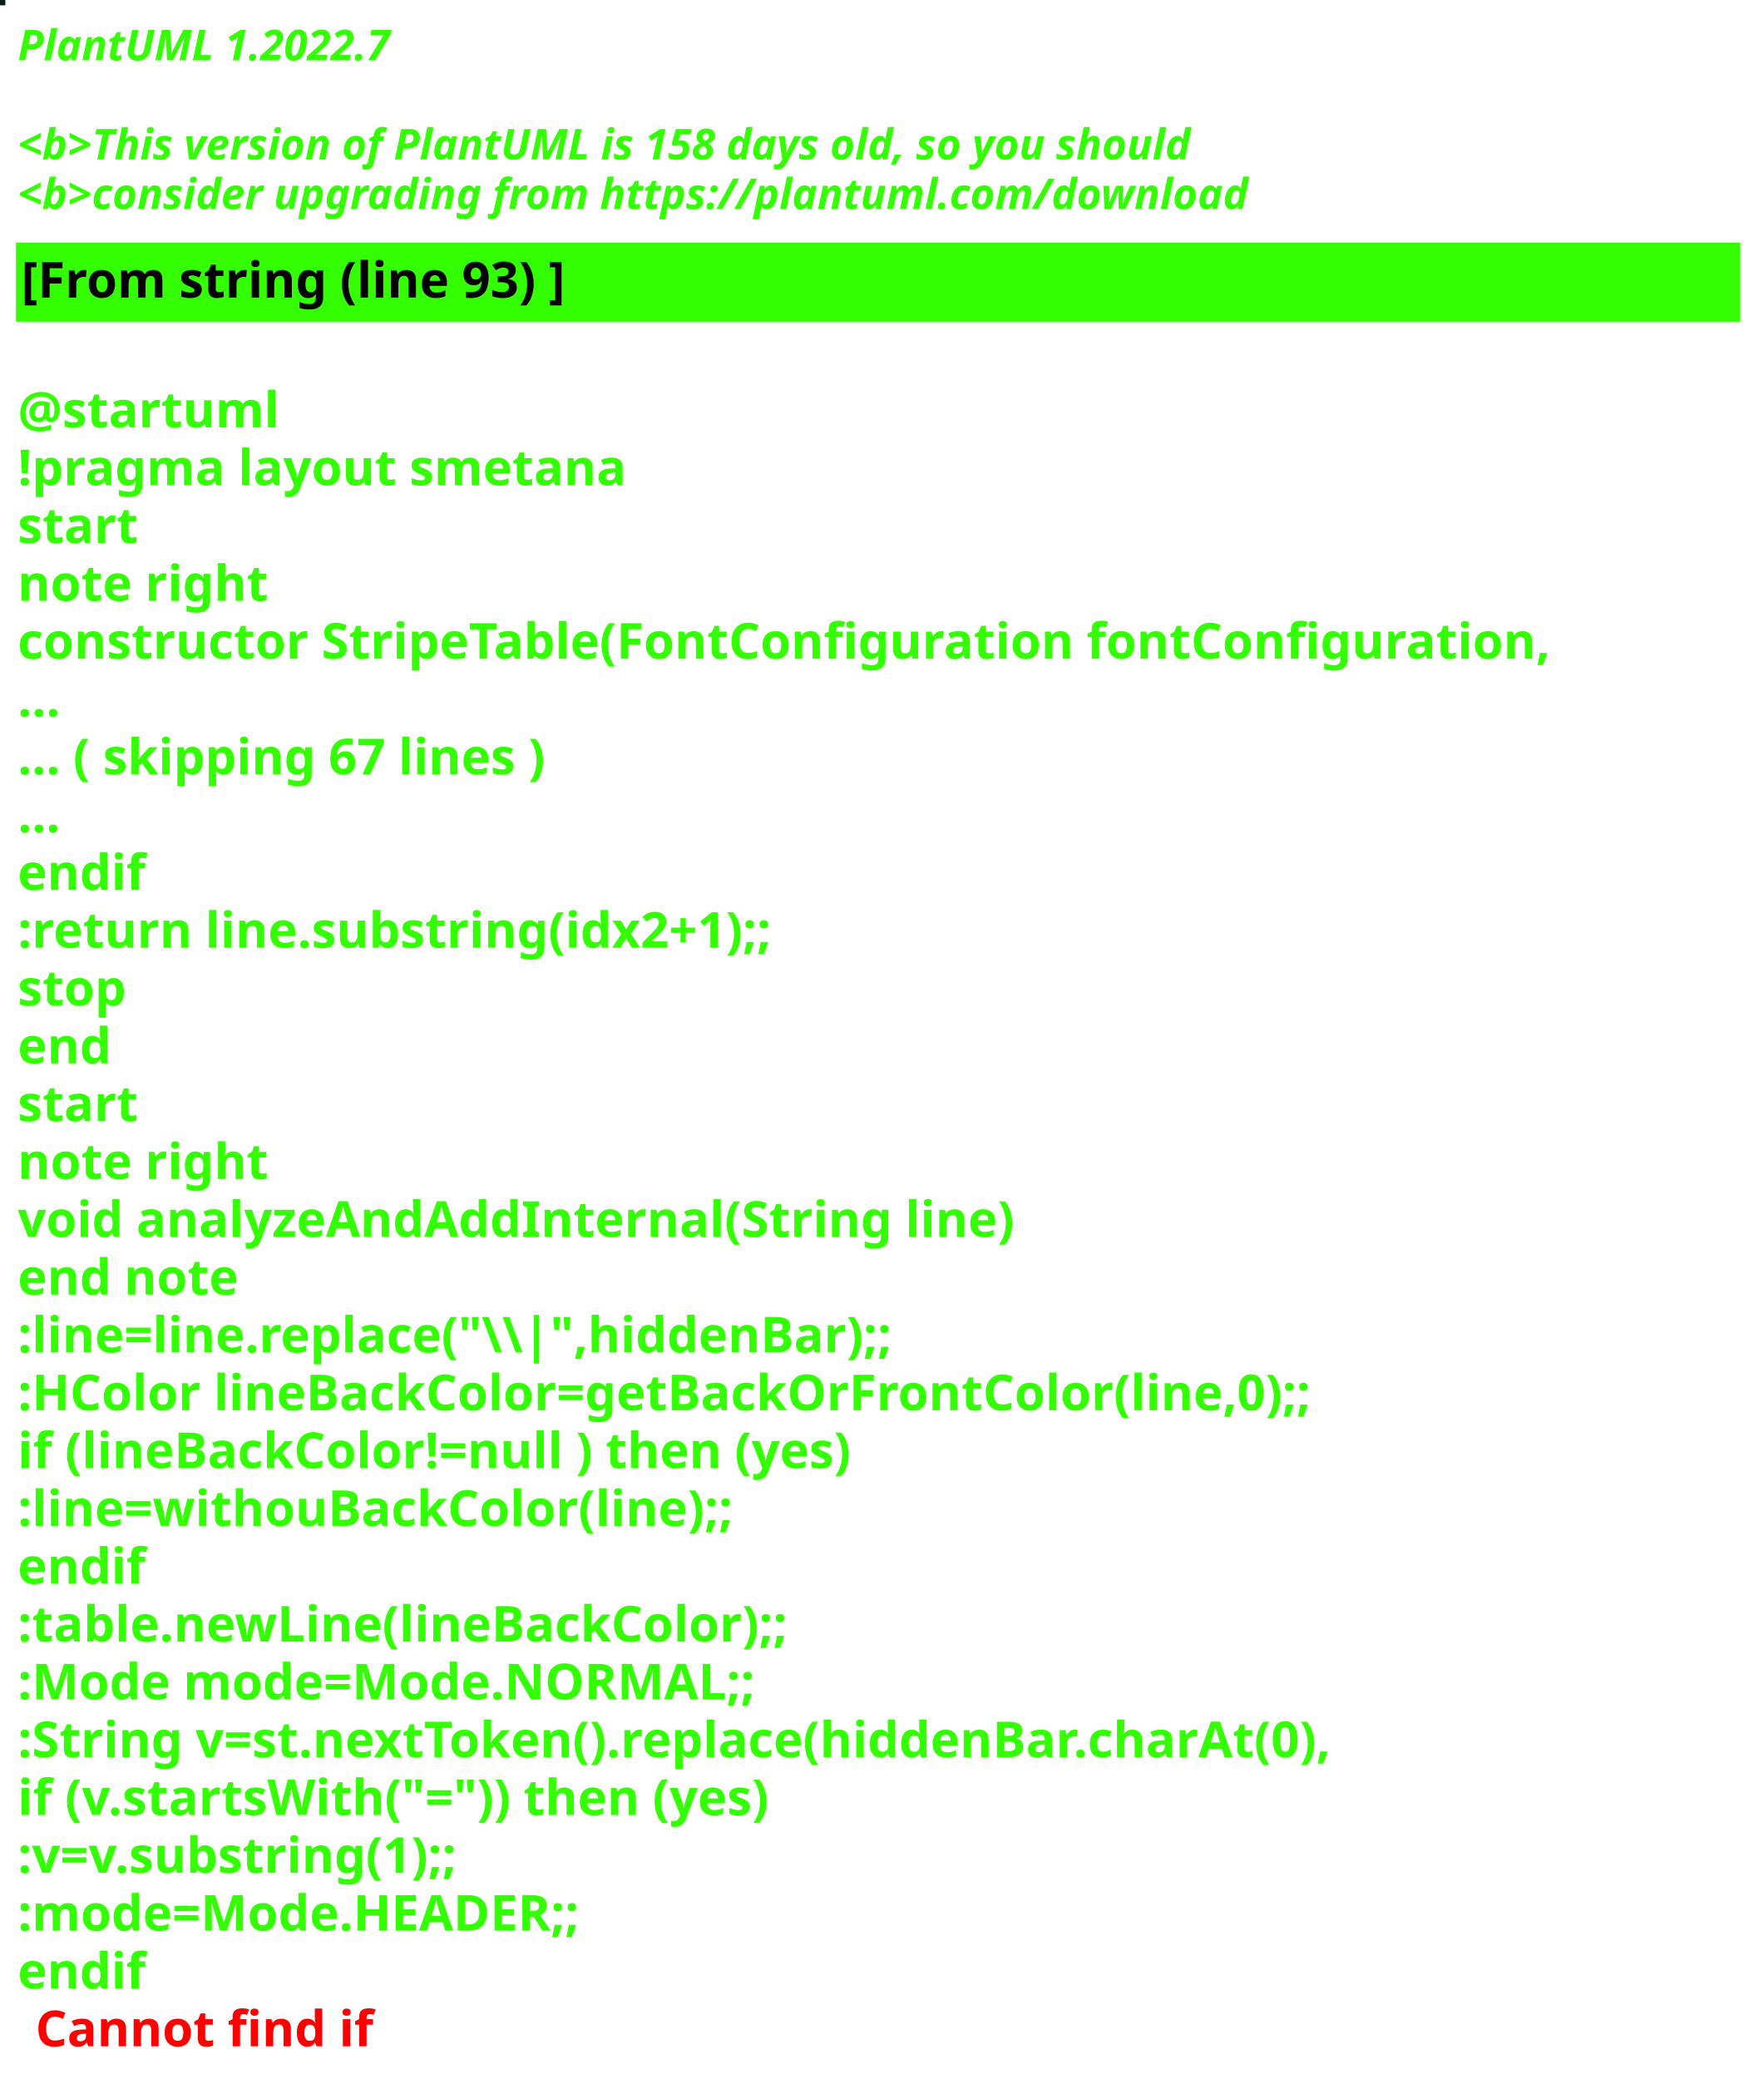
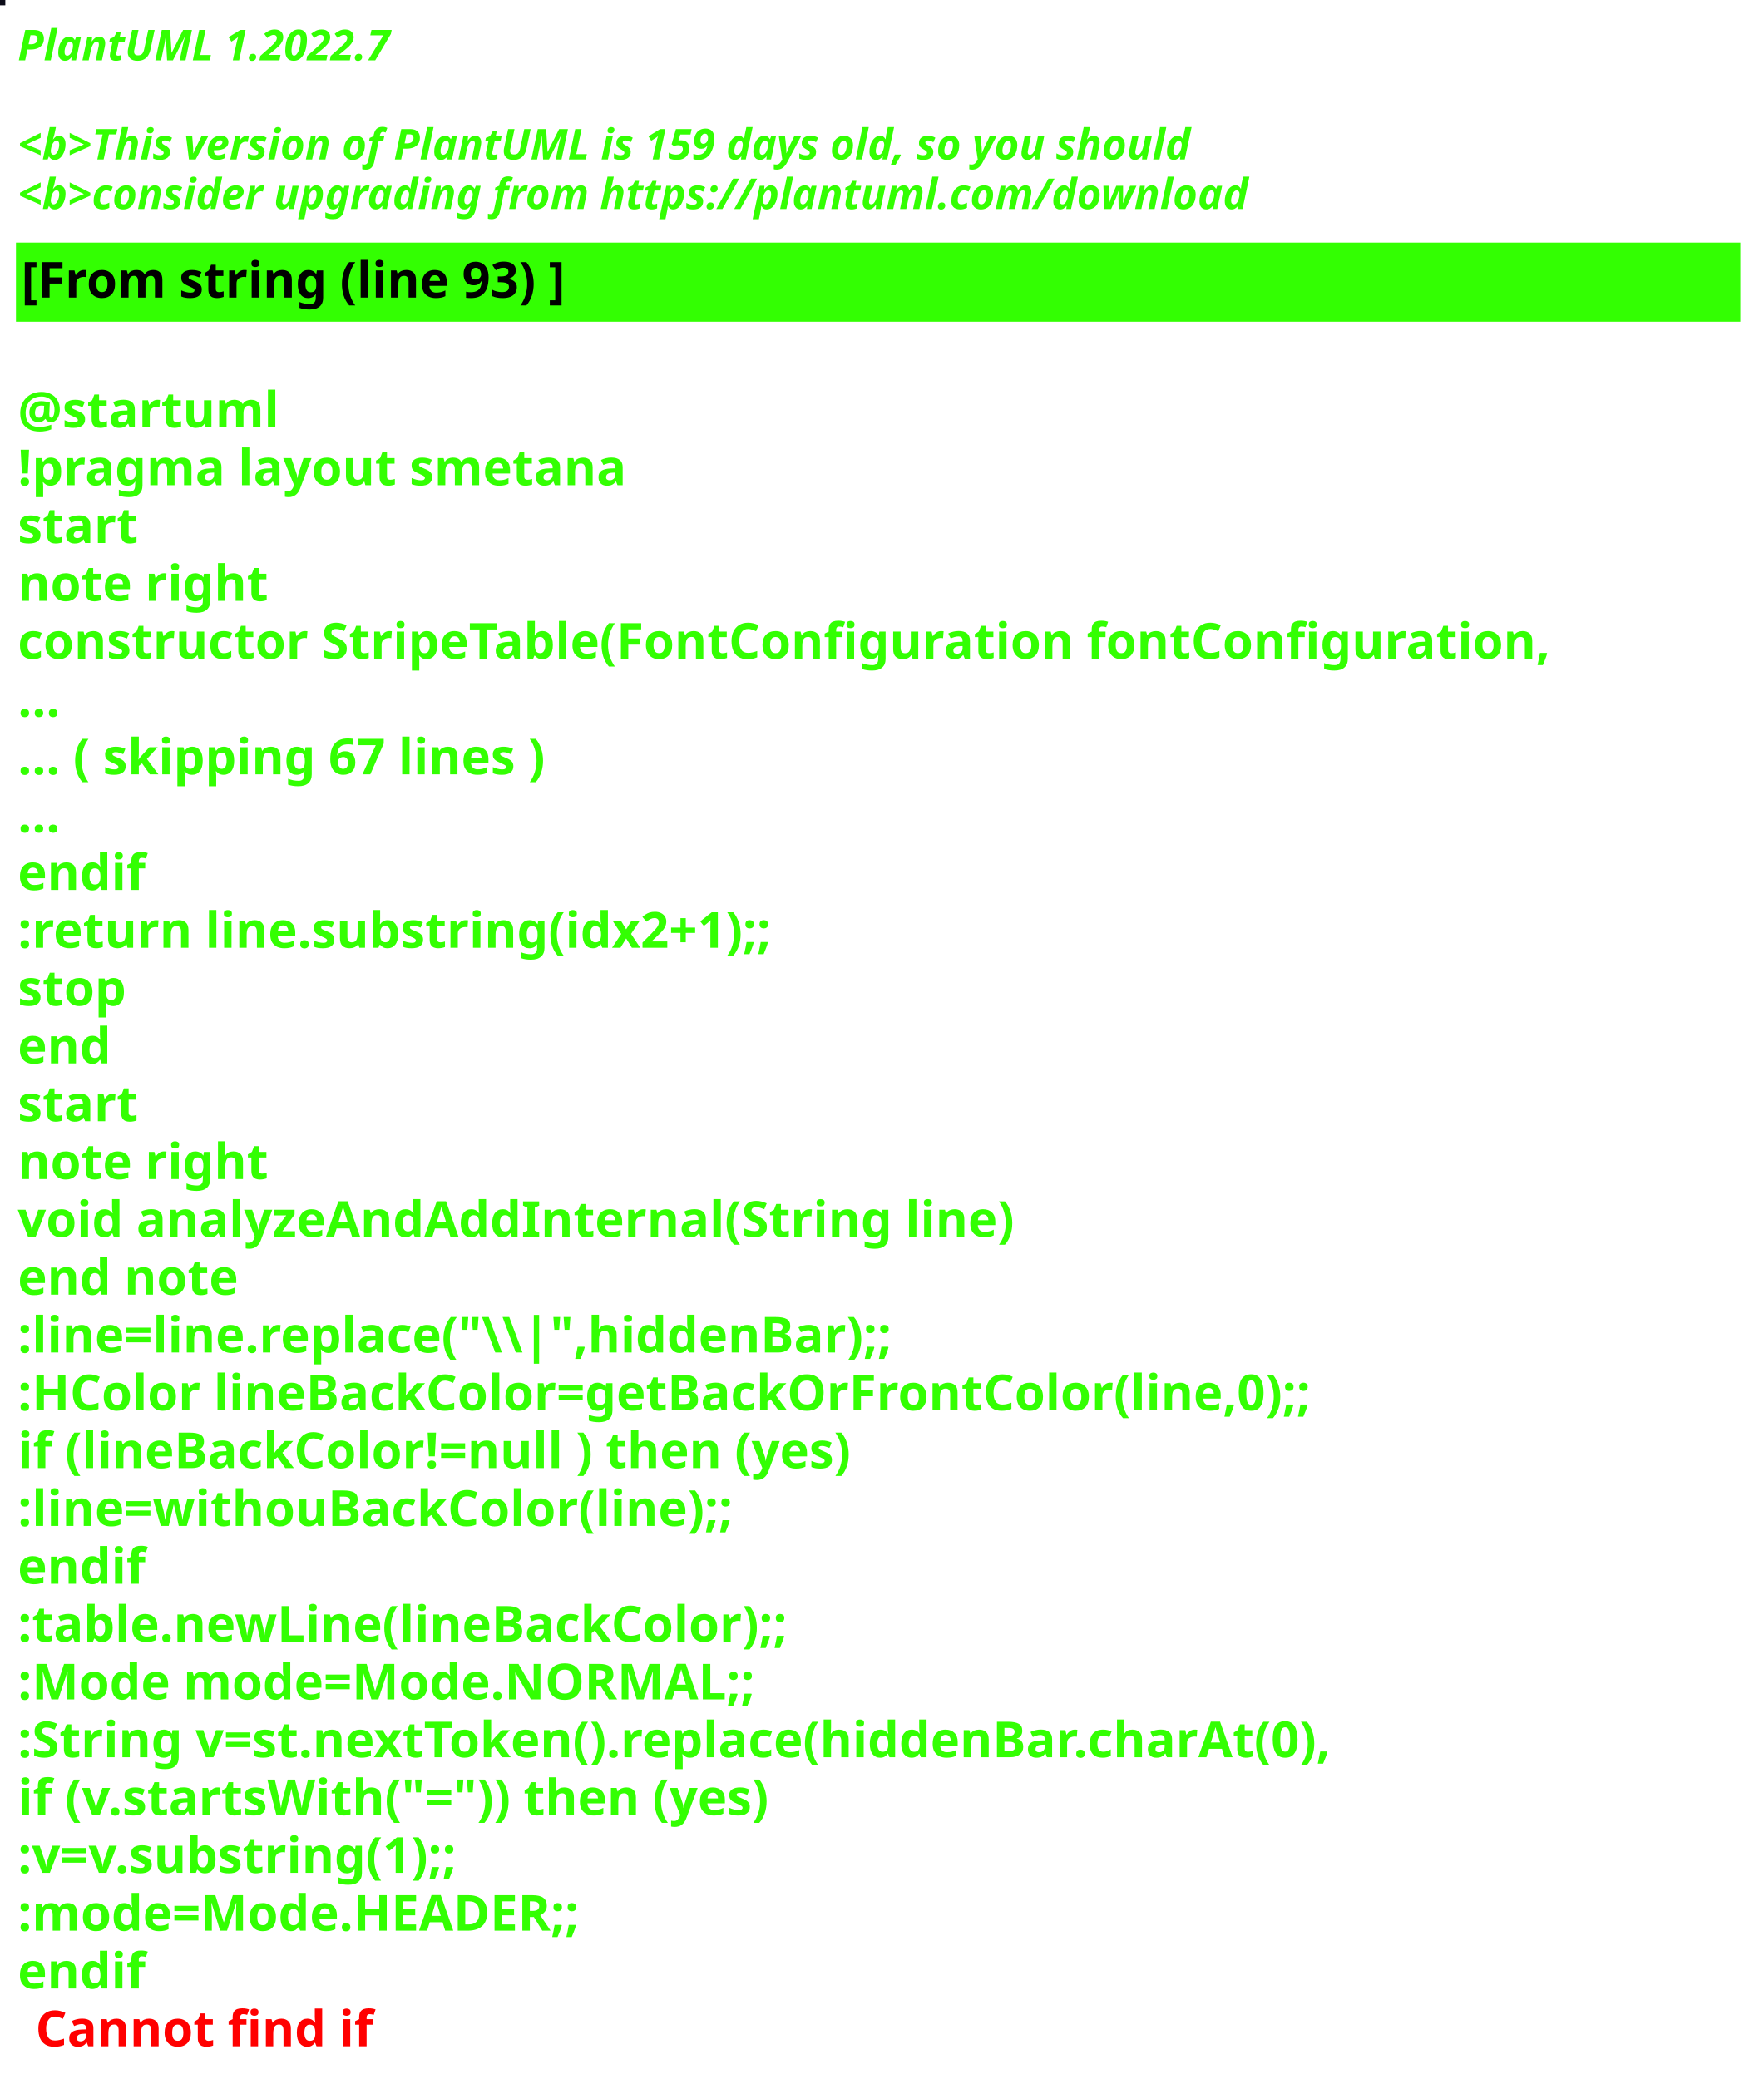
<svg xmlns="http://www.w3.org/2000/svg" contentStyleType="text/css" height="586px" preserveAspectRatio="none" style="width:497px;height:586px;background:#000000;" version="1.1" viewBox="0 0 497 586" width="497px" zoomAndPan="magnify">
  <defs />
  <g>
-     <rect fill="#002113" height="1" style="stroke:#002113;stroke-width:1.0;" width="1" x="0" y="0" />
+     <rect fill="#0B0B18" height="1" style="stroke:#0B0B18;stroke-width:1.0;" width="1" x="0" y="0" />
    <text fill="#33FF02" font-family="sans-serif" font-size="12" font-style="italic" font-weight="bold" lengthAdjust="spacing" textLength="127" x="5" y="17">PlantUML 1.2022.7</text>
    <text fill="#33FF02" font-family="sans-serif" font-size="12" font-style="italic" font-weight="bold" lengthAdjust="spacing" textLength="4" x="5" y="30.969"> </text>
-     <text fill="#33FF02" font-family="sans-serif" font-size="12" font-style="italic" font-weight="bold" lengthAdjust="spacing" textLength="399" x="5" y="44.938">&lt;b&gt;This version of PlantUML is 158 days old, so you should</text>
+     <text fill="#33FF02" font-family="sans-serif" font-size="12" font-style="italic" font-weight="bold" lengthAdjust="spacing" textLength="399" x="5" y="44.938">&lt;b&gt;This version of PlantUML is 159 days old, so you should</text>
    <text fill="#33FF02" font-family="sans-serif" font-size="12" font-style="italic" font-weight="bold" lengthAdjust="spacing" textLength="408" x="5" y="58.906">&lt;b&gt;consider upgrading from https://plantuml.com/download</text>
    <rect fill="#33FF02" height="21.297" style="stroke:#33FF02;stroke-width:1.0;" width="485" x="5" y="68.875" />
    <text fill="#000000" font-family="sans-serif" font-size="14" font-weight="bold" lengthAdjust="spacing" textLength="178" x="6" y="83.875">[From string (line 93) ]</text>
    <text fill="#33FF02" font-family="sans-serif" font-size="14" font-weight="bold" lengthAdjust="spacing" textLength="5" x="5" y="104.172"> </text>
    <text fill="#33FF02" font-family="sans-serif" font-size="14" font-weight="bold" lengthAdjust="spacing" textLength="79" x="5" y="120.469">@startuml</text>
    <text fill="#33FF02" font-family="sans-serif" font-size="14" font-weight="bold" lengthAdjust="spacing" textLength="190" x="5" y="136.766">!pragma layout smetana</text>
    <text fill="#33FF02" font-family="sans-serif" font-size="14" font-weight="bold" lengthAdjust="spacing" textLength="37" x="5" y="153.062">start</text>
    <text fill="#33FF02" font-family="sans-serif" font-size="14" font-weight="bold" lengthAdjust="spacing" textLength="78" x="5" y="169.359">note right</text>
    <text fill="#33FF02" font-family="sans-serif" font-size="14" font-weight="bold" lengthAdjust="spacing" textLength="485" x="5" y="185.656">constructor StripeTable(FontConfiguration fontConfiguration,</text>
    <text fill="#33FF02" font-family="sans-serif" font-size="14" font-weight="bold" lengthAdjust="spacing" textLength="15" x="5" y="201.953">...</text>
    <text fill="#33FF02" font-family="sans-serif" font-size="14" font-weight="bold" lengthAdjust="spacing" textLength="175" x="5" y="218.25">... ( skipping 67 lines )</text>
    <text fill="#33FF02" font-family="sans-serif" font-size="14" font-weight="bold" lengthAdjust="spacing" textLength="15" x="5" y="234.547">...</text>
    <text fill="#33FF02" font-family="sans-serif" font-size="14" font-weight="bold" lengthAdjust="spacing" textLength="40" x="5" y="250.844">endif</text>
    <text fill="#33FF02" font-family="sans-serif" font-size="14" font-weight="bold" lengthAdjust="spacing" textLength="248" x="5" y="267.141">:return line.substring(idx2+1);;</text>
    <text fill="#33FF02" font-family="sans-serif" font-size="14" font-weight="bold" lengthAdjust="spacing" textLength="35" x="5" y="283.438">stop</text>
    <text fill="#33FF02" font-family="sans-serif" font-size="14" font-weight="bold" lengthAdjust="spacing" textLength="30" x="5" y="299.734">end</text>
    <text fill="#33FF02" font-family="sans-serif" font-size="14" font-weight="bold" lengthAdjust="spacing" textLength="37" x="5" y="316.031">start</text>
    <text fill="#33FF02" font-family="sans-serif" font-size="14" font-weight="bold" lengthAdjust="spacing" textLength="78" x="5" y="332.328">note right</text>
    <text fill="#33FF02" font-family="sans-serif" font-size="14" font-weight="bold" lengthAdjust="spacing" textLength="312" x="5" y="348.625">void analyzeAndAddInternal(String line)</text>
    <text fill="#33FF02" font-family="sans-serif" font-size="14" font-weight="bold" lengthAdjust="spacing" textLength="71" x="5" y="364.922">end note</text>
    <text fill="#33FF02" font-family="sans-serif" font-size="14" font-weight="bold" lengthAdjust="spacing" textLength="276" x="5" y="381.219">:line=line.replace("\\|",hiddenBar);;</text>
    <text fill="#33FF02" font-family="sans-serif" font-size="14" font-weight="bold" lengthAdjust="spacing" textLength="416" x="5" y="397.516">:HColor lineBackColor=getBackOrFrontColor(line,0);;</text>
    <text fill="#33FF02" font-family="sans-serif" font-size="14" font-weight="bold" lengthAdjust="spacing" textLength="271" x="5" y="413.812">if (lineBackColor!=null ) then (yes)</text>
    <text fill="#33FF02" font-family="sans-serif" font-size="14" font-weight="bold" lengthAdjust="spacing" textLength="231" x="5" y="430.109">:line=withouBackColor(line);;</text>
    <text fill="#33FF02" font-family="sans-serif" font-size="14" font-weight="bold" lengthAdjust="spacing" textLength="40" x="5" y="446.406">endif</text>
    <text fill="#33FF02" font-family="sans-serif" font-size="14" font-weight="bold" lengthAdjust="spacing" textLength="248" x="5" y="462.703">:table.newLine(lineBackColor);;</text>
    <text fill="#33FF02" font-family="sans-serif" font-size="14" font-weight="bold" lengthAdjust="spacing" textLength="236" x="5" y="479">:Mode mode=Mode.NORMAL;;</text>
    <text fill="#33FF02" font-family="sans-serif" font-size="14" font-weight="bold" lengthAdjust="spacing" textLength="429" x="5" y="495.297">:String v=st.nextToken().replace(hiddenBar.charAt(0),</text>
    <text fill="#33FF02" font-family="sans-serif" font-size="14" font-weight="bold" lengthAdjust="spacing" textLength="246" x="5" y="511.594">if (v.startsWith("=")) then (yes)</text>
    <text fill="#33FF02" font-family="sans-serif" font-size="14" font-weight="bold" lengthAdjust="spacing" textLength="150" x="5" y="527.891">:v=v.substring(1);;</text>
    <text fill="#33FF02" font-family="sans-serif" font-size="14" font-weight="bold" lengthAdjust="spacing" textLength="183" x="5" y="544.188">:mode=Mode.HEADER;;</text>
    <text fill="#33FF02" font-family="sans-serif" font-size="14" font-weight="bold" lengthAdjust="spacing" text-decoration="wavy underline" textLength="40" x="5" y="560.484">endif</text>
    <text fill="#FF0000" font-family="sans-serif" font-size="14" font-weight="bold" lengthAdjust="spacing" textLength="106" x="10" y="576.781">Cannot find if</text>
  </g>
</svg>
